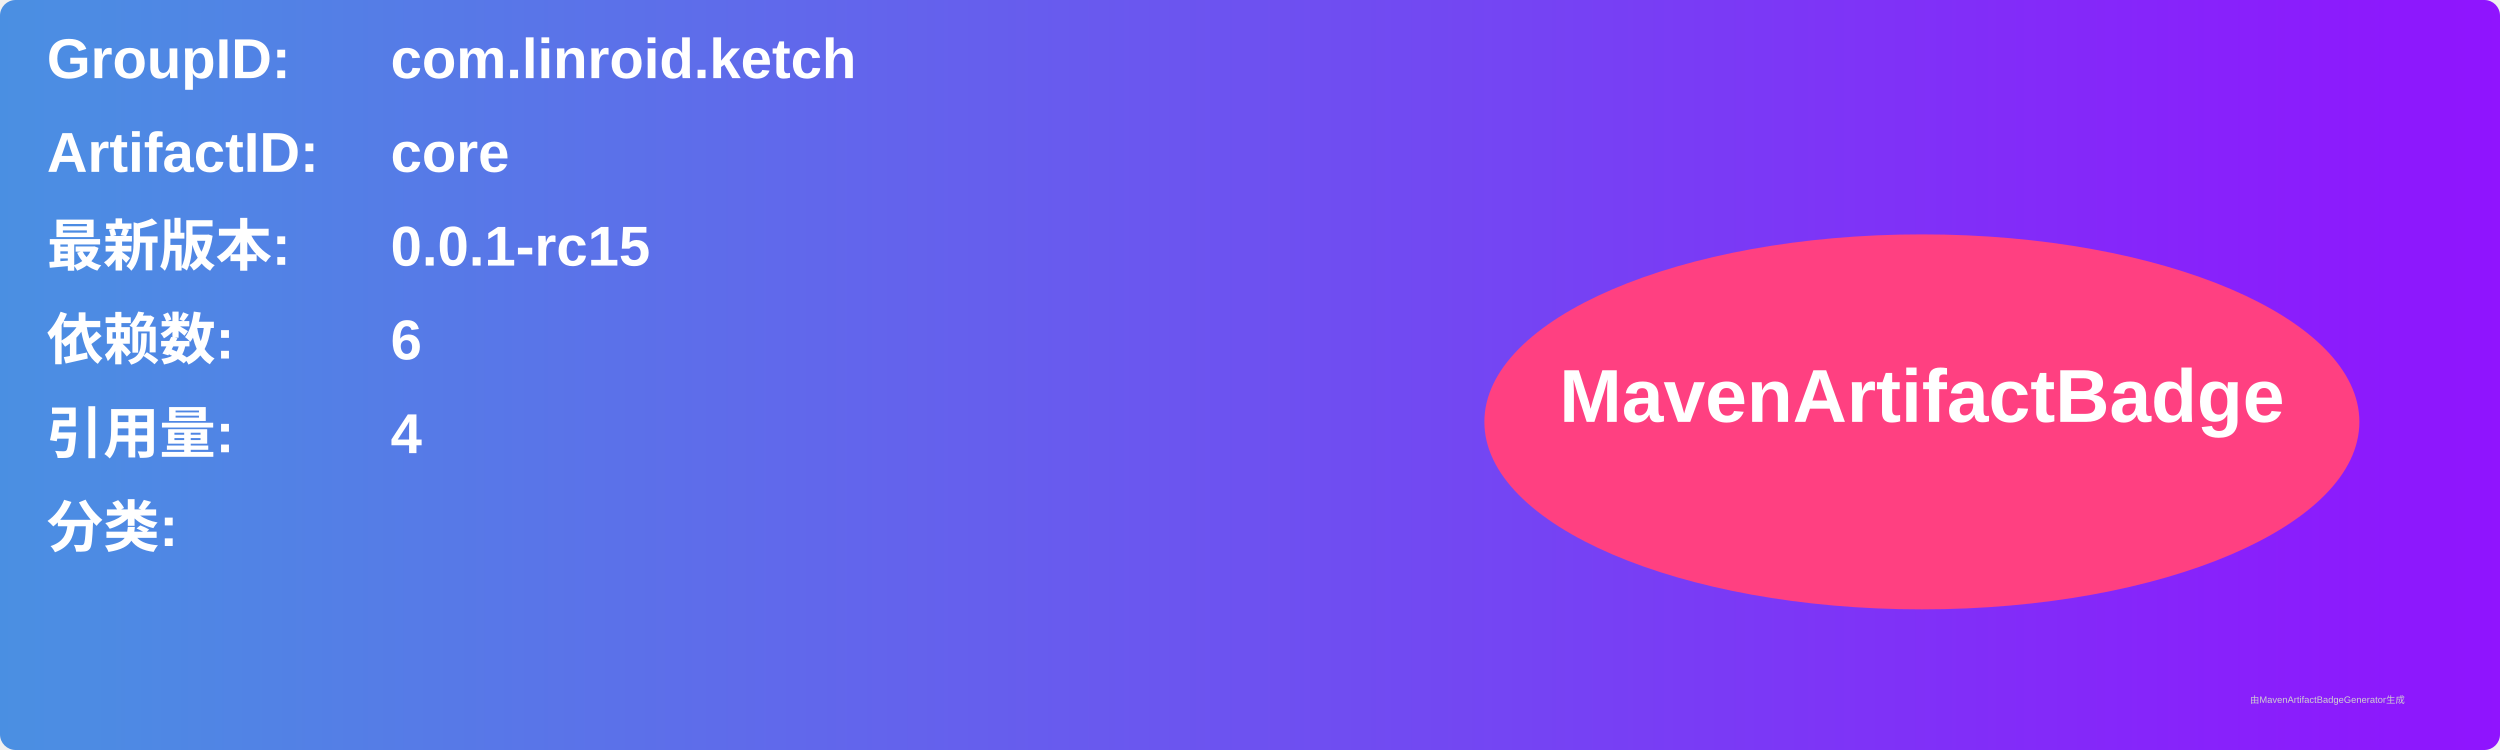
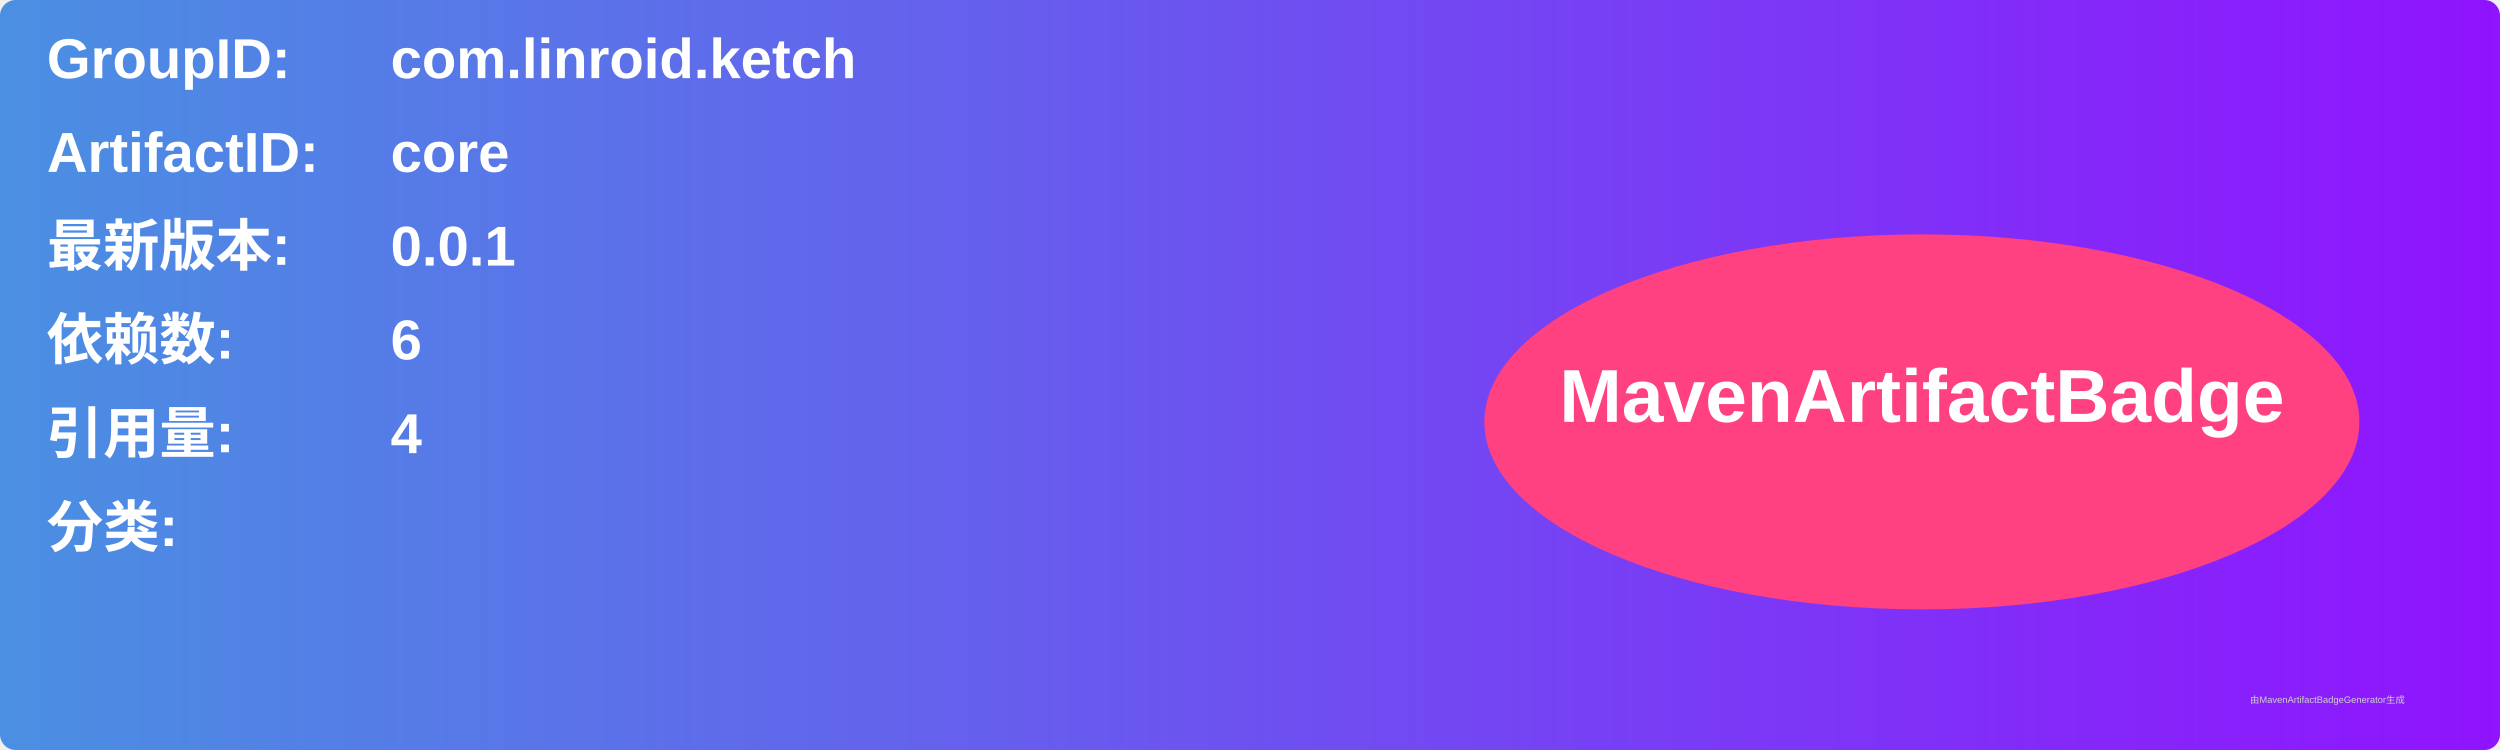
<svg xmlns="http://www.w3.org/2000/svg" width="800" height="240" viewBox="0 0 800 240">
  <linearGradient id="grad" x1="0%" y1="0%" x2="100%" y2="0%">
    <stop offset="0%" stop-color="#4a90e2" />
    <stop offset="100%" stop-color="#9013fe" />
  </linearGradient>
  <rect width="100%" height="100%" rx="5" ry="5" fill="url(#grad)" />
  <g transform="translate(15, 15)">
    <text x="0" y="10" font-family="Arial" font-size="18" fill="white" font-weight="bold" width="260">GroupID:</text>
    <text x="110" y="10" font-family="Arial" font-size="18" fill="white" font-weight="bold" width="460">com.linroid.ketch</text>
    <text x="0" y="40" font-family="Arial" font-size="18" fill="white" font-weight="bold" width="260">ArtifactID:</text>
    <text x="110" y="40" font-family="Arial" font-size="18" fill="white" font-weight="bold" width="460">core</text>
    <text x="0" y="70" font-family="Arial" font-size="18" fill="white" font-weight="bold">最新版本:</text>
    <text x="110" y="70" font-family="Arial" font-size="18" fill="white" font-weight="bold">
-       <tspan font-weight="bold">0.0.1-rc15</tspan>
+       <tspan font-weight="bold">0.0.1</tspan>
    </text>
    <text x="0" y="100" font-family="Arial" font-size="18" fill="white" font-weight="bold">依赖数: </text>
    <text x="110" y="100" font-family="Arial" font-size="18" fill="white">
      <tspan font-weight="bold">6</tspan>
    </text>
    <text x="0" y="130" font-family="Arial" font-size="18" fill="white" font-weight="bold">引用量: </text>
    <text x="110" y="130" font-family="Arial" font-size="18" fill="white">
      <tspan font-weight="bold">4</tspan>
    </text>
    <text x="0" y="160" font-family="Arial" font-size="18" fill="white" font-weight="bold">分类:</text>
    <text x="10" y="190" font-family="Arial" font-size="10" fill="white">
      <tspan font-weight="bold" />
    </text>
    <ellipse cx="600" cy="120" rx="140" ry="60" fill="#ff4081" />
    <text x="600" y="120" text-anchor="middle" font-family="Arial" font-size="24" fill="white" font-weight="bold">MavenArtifactBadge</text>
  </g>
  <text x="720" y="225" font-family="Arial" font-size="3" fill="#d0d0d0">由MavenArtifactBadgeGenerator生成</text>
</svg>
